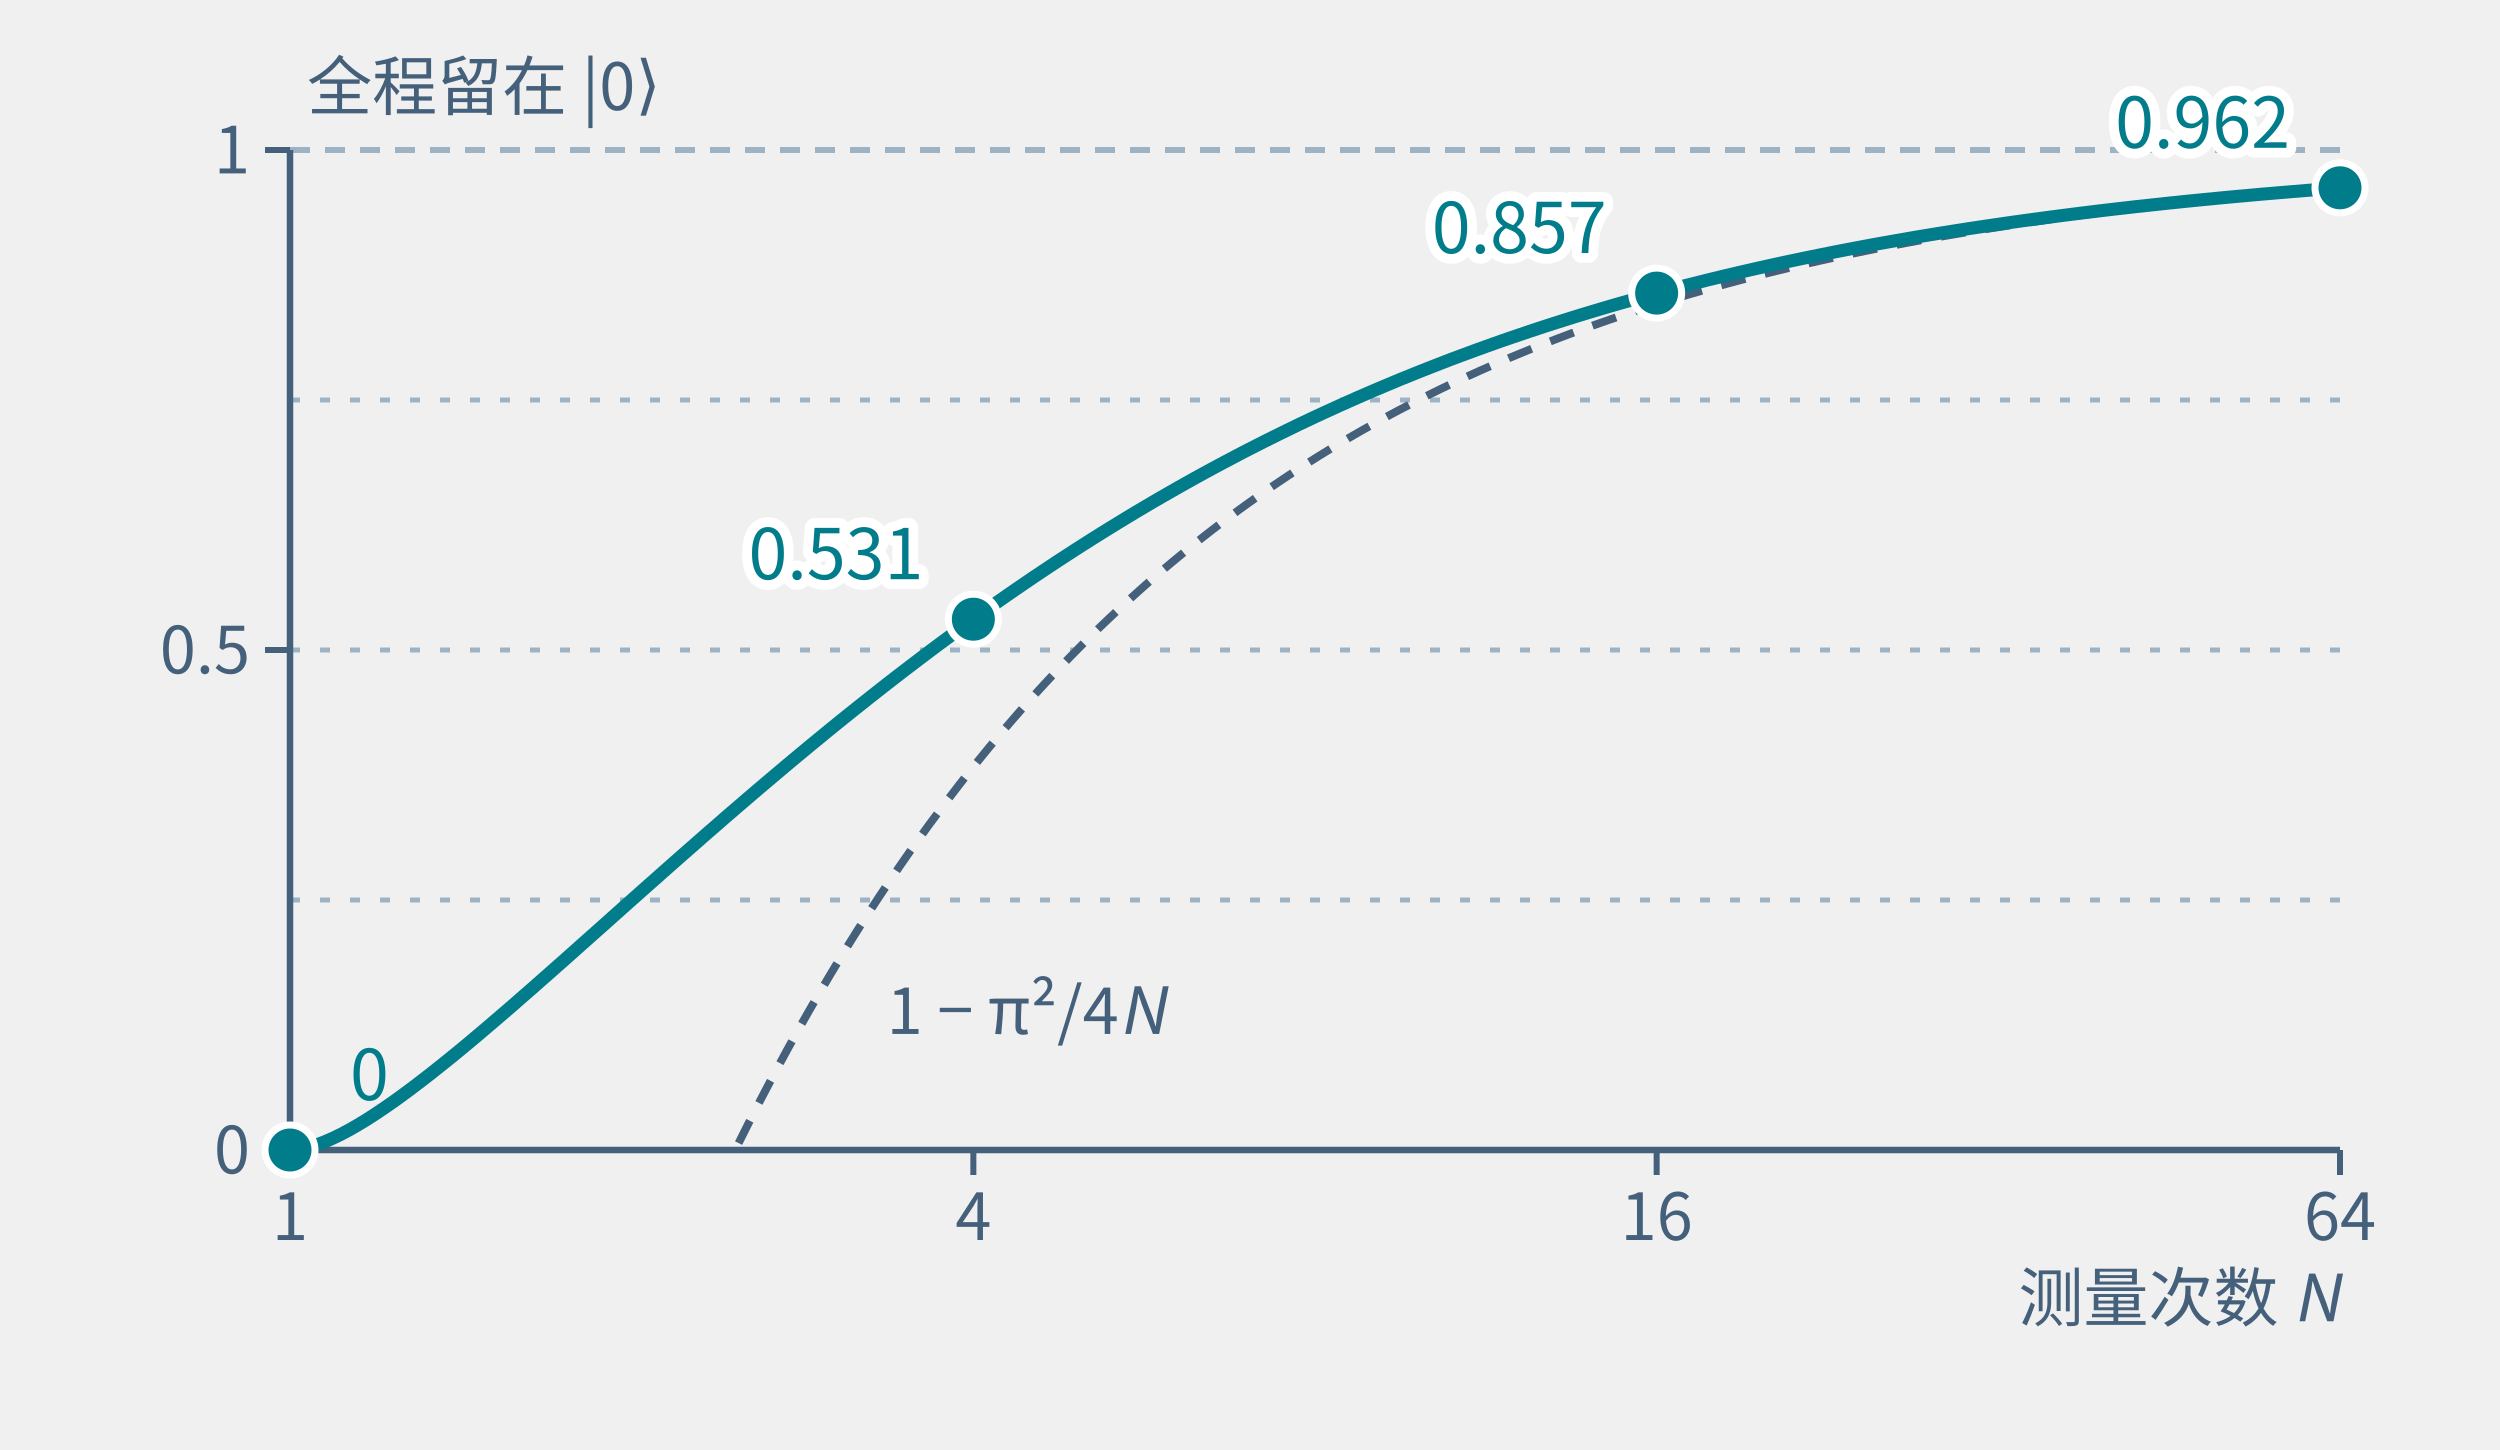
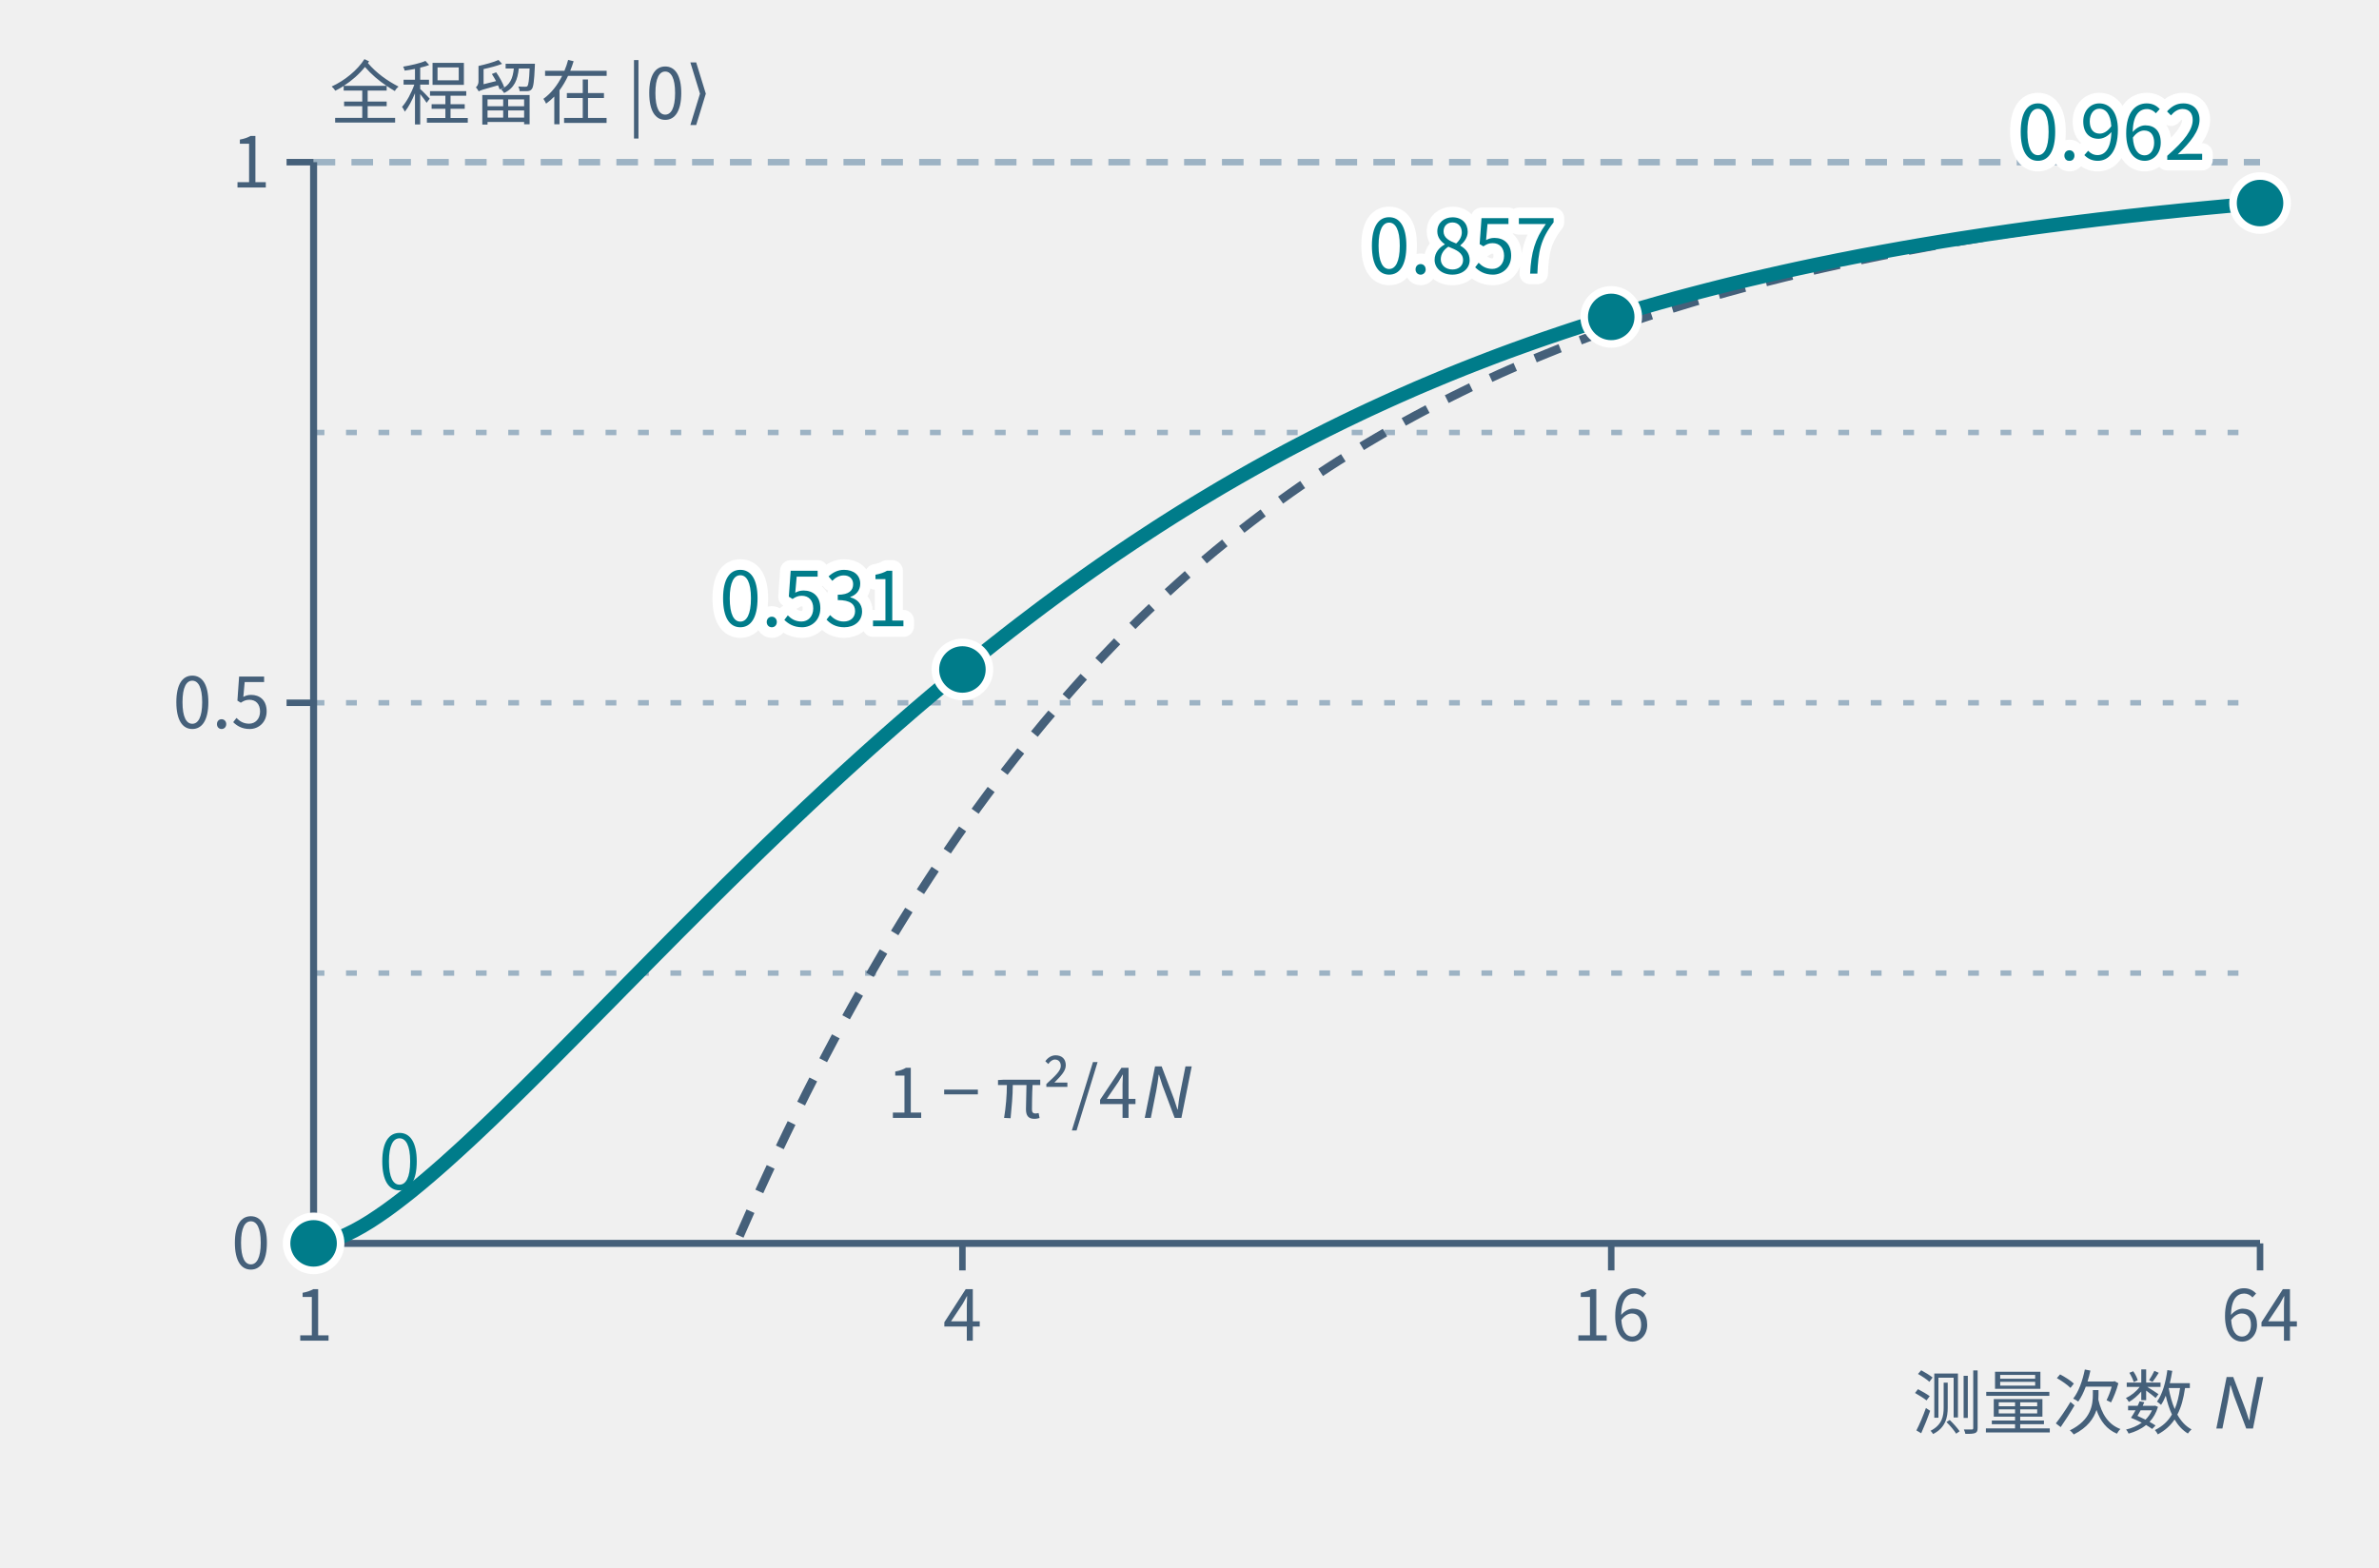
- <svg xmlns="http://www.w3.org/2000/svg" class="tr-fig" data-tr-fig="ch07-zeno-n" data-lang="zh" viewBox="0 0 500 290" width="500" height="290" font-family="'Noto Sans SC', 'Noto Sans CJK SC', 'Source Sans 3', 'PingFang SC', 'Microsoft YaHei', system-ui, sans-serif" role="img" aria-label="横轴是测量次数 N，按对数刻度从 1 到 64；纵轴是全程留在 |0⟩ 的概率。青色的曲线是 P_N = [cos²(π/2N)]^N，四个青色的点是 N = 1、4、16、64，依次为 0、0.531、0.857、0.962。灰色虚线是近似式 1 − π²/4N，N 越大越贴近青色曲线；两条线都向顶上的 1 爬去。">
+ <svg xmlns="http://www.w3.org/2000/svg" class="tr-fig" data-tr-fig="ch07-zeno-n" data-lang="zh" viewBox="0 0 440 290" width="440" height="290" font-family="'Noto Sans SC', 'Noto Sans CJK SC', 'Source Sans 3', 'PingFang SC', 'Microsoft YaHei', system-ui, sans-serif" role="img" aria-label="横轴是测量次数 N，按对数刻度从 1 到 64；纵轴是全程留在 |0⟩ 的概率。青色的曲线是 P_N = [cos²(π/2N)]^N，四个青色的点是 N = 1、4、16、64，依次为 0、0.531、0.857、0.962。灰色虚线是近似式 1 − π²/4N，N 越大越贴近青色曲线；两条线都向顶上的 1 爬去。">
  <style>.ts-ink{stroke:#0b1622}.tf-ink{fill:#0b1622}.ts-dim{stroke:#45607a}.tf-dim{fill:#45607a}.ts-faint{stroke:#9db3c4}.tf-faint{fill:#9db3c4}.ts-edge{stroke:#b9d0dd}.tf-edge{fill:#b9d0dd}.ts-hot{stroke:#5f9bb5}.tf-hot{fill:#5f9bb5}.ts-bg{stroke:#ffffff}.tf-bg{fill:#ffffff}.ts-panel{stroke:#eef5f9}.tf-panel{fill:#eef5f9}.ts-sheet{stroke:#f7fbfd}.tf-sheet{fill:#f7fbfd}.ts-cyan{stroke:#007c8a}.tf-cyan{fill:#007c8a}.ts-magenta{stroke:#b0128f}.tf-magenta{fill:#b0128f}.ts-amber{stroke:#946200}.tf-amber{fill:#946200}.ts-violet{stroke:#5a45c8}.tf-violet{fill:#5a45c8}.ts-ok{stroke:#087a4c}.tf-ok{fill:#087a4c}.ts-warn{stroke:#c21f3a}.tf-warn{fill:#c21f3a}.ts-blue{stroke:#1d5fd0}.tf-blue{fill:#1d5fd0}.ts-orange{stroke:#b85410}.tf-orange{fill:#b85410}.ts-sigma{stroke:#28405a}.tf-sigma{fill:#28405a}@media (prefers-color-scheme:dark){.ts-ink{stroke:#d4efff}.tf-ink{fill:#d4efff}.ts-dim{stroke:#6f8ea5}.tf-dim{fill:#6f8ea5}.ts-faint{stroke:#34506a}.tf-faint{fill:#34506a}.ts-edge{stroke:#143049}.tf-edge{fill:#143049}.ts-hot{stroke:#1f5d7c}.tf-hot{fill:#1f5d7c}.ts-bg{stroke:#03060c}.tf-bg{fill:#03060c}.ts-panel{stroke:#07101b}.tf-panel{fill:#07101b}.ts-sheet{stroke:#050c16}.tf-sheet{fill:#050c16}.ts-cyan{stroke:#19f0ff}.tf-cyan{fill:#19f0ff}.ts-magenta{stroke:#ff2fd0}.tf-magenta{fill:#ff2fd0}.ts-amber{stroke:#ffc83d}.tf-amber{fill:#ffc83d}.ts-violet{stroke:#9d8cff}.tf-violet{fill:#9d8cff}.ts-ok{stroke:#46ffb2}.tf-ok{fill:#46ffb2}.ts-warn{stroke:#ff5064}.tf-warn{fill:#ff5064}.ts-blue{stroke:#2a7bff}.tf-blue{fill:#2a7bff}.ts-orange{stroke:#ff8a3c}.tf-orange{fill:#ff8a3c}.ts-sigma{stroke:#cfe3ff}.tf-sigma{fill:#cfe3ff}}</style>
-   <line x1="58" y1="180" x2="468" y2="180" class="ts-faint" stroke-width="1" stroke-dasharray="2 4" fill="none" />
-   <line x1="58" y1="130" x2="468" y2="130" class="ts-faint" stroke-width="1" stroke-dasharray="2 4" fill="none" />
-   <line x1="58" y1="80" x2="468" y2="80" class="ts-faint" stroke-width="1" stroke-dasharray="2 4" fill="none" />
-   <line x1="58" y1="30" x2="468" y2="30" class="ts-faint" stroke-width="1.2" stroke-dasharray="4 3" fill="none" />
-   <line x1="58" y1="230" x2="468" y2="230" class="ts-dim" stroke-width="1.3" fill="none" />
+   <line x1="58" y1="180" x2="418" y2="180" class="ts-faint" stroke-width="1" stroke-dasharray="2 4" fill="none" />
+   <line x1="58" y1="130" x2="418" y2="130" class="ts-faint" stroke-width="1" stroke-dasharray="2 4" fill="none" />
+   <line x1="58" y1="80" x2="418" y2="80" class="ts-faint" stroke-width="1" stroke-dasharray="2 4" fill="none" />
+   <line x1="58" y1="30" x2="418" y2="30" class="ts-faint" stroke-width="1.2" stroke-dasharray="4 3" fill="none" />
+   <line x1="58" y1="230" x2="418" y2="230" class="ts-dim" stroke-width="1.3" fill="none" />
  <line x1="58" y1="230" x2="58" y2="235" class="ts-dim" stroke-width="1.2" fill="none" />
  <text class="tf-dim" x="58" y="248" font-size="13" text-anchor="middle">1</text>
-   <line x1="194.67" y1="230" x2="194.67" y2="235" class="ts-dim" stroke-width="1.2" fill="none" />
-   <text class="tf-dim" x="194.67" y="248" font-size="13" text-anchor="middle">4</text>
-   <line x1="331.33" y1="230" x2="331.33" y2="235" class="ts-dim" stroke-width="1.2" fill="none" />
-   <text class="tf-dim" x="331.33" y="248" font-size="13" text-anchor="middle">16</text>
-   <line x1="468" y1="230" x2="468" y2="235" class="ts-dim" stroke-width="1.2" fill="none" />
-   <text class="tf-dim" x="468" y="248" font-size="13" text-anchor="middle">64</text>
-   <text class="tf-dim" x="468" y="264.25" font-size="13" text-anchor="end">测量次数 <tspan font-style="italic">N</tspan>
+   <line x1="178" y1="230" x2="178" y2="235" class="ts-dim" stroke-width="1.2" fill="none" />
+   <text class="tf-dim" x="178" y="248" font-size="13" text-anchor="middle">4</text>
+   <line x1="298" y1="230" x2="298" y2="235" class="ts-dim" stroke-width="1.2" fill="none" />
+   <text class="tf-dim" x="298" y="248" font-size="13" text-anchor="middle">16</text>
+   <line x1="418" y1="230" x2="418" y2="235" class="ts-dim" stroke-width="1.2" fill="none" />
+   <text class="tf-dim" x="418" y="248" font-size="13" text-anchor="middle">64</text>
+   <text class="tf-dim" x="418" y="264.25" font-size="13" text-anchor="end">测量次数 <tspan font-style="italic">N</tspan>
  </text>
  <line x1="58" y1="30" x2="58" y2="230" class="ts-dim" stroke-width="1.3" fill="none" />
  <line x1="53" y1="230" x2="58" y2="230" class="ts-dim" stroke-width="1.2" fill="none" />
  <text class="tf-dim" x="50" y="234.68" font-size="13" text-anchor="end">0</text>
  <line x1="53" y1="130" x2="58" y2="130" class="ts-dim" stroke-width="1.2" fill="none" />
  <text class="tf-dim" x="50" y="134.68" font-size="13" text-anchor="end">0.5</text>
  <line x1="53" y1="30" x2="58" y2="30" class="ts-dim" stroke-width="1.2" fill="none" />
  <text class="tf-dim" x="50" y="34.68" font-size="13" text-anchor="end">1</text>
-   <path d="M147.72 228.62 L149.72 224.63 L151.72 220.71 L153.73 216.88 L155.73 213.12 L157.73 209.44 L159.73 205.84 L161.73 202.3 L163.74 198.84 L165.74 195.45 L167.74 192.12 L169.74 188.86 L171.74 185.67 L173.74 182.54 L175.75 179.47 L177.75 176.47 L179.75 173.52 L181.75 170.64 L183.75 167.81 L185.75 165.04 L187.76 162.33 L189.76 159.67 L191.76 157.06 L193.76 154.51 L195.76 152.01 L197.76 149.55 L199.77 147.15 L201.77 144.8 L203.77 142.49 L205.77 140.23 L207.77 138.01 L209.78 135.84 L211.78 133.71 L213.78 131.63 L215.78 129.59 L217.78 127.58 L219.78 125.62 L221.79 123.7 L223.79 121.82 L225.79 119.97 L227.79 118.16 L229.79 116.39 L231.79 114.65 L233.8 112.95 L235.8 111.29 L237.8 109.65 L239.8 108.05 L241.8 106.48 L243.8 104.94 L245.81 103.44 L247.81 101.96 L249.81 100.52 L251.81 99.1 L253.81 97.71 L255.82 96.35 L257.82 95.01 L259.82 93.71 L261.82 92.43 L263.82 91.17 L265.82 89.94 L267.83 88.74 L269.83 87.56 L271.83 86.4 L273.83 85.27 L275.83 84.16 L277.83 83.07 L279.84 82 L281.84 80.96 L283.84 79.93 L285.84 78.93 L287.84 77.94 L289.84 76.98 L291.85 76.04 L293.85 75.11 L295.85 74.2 L297.85 73.32 L299.85 72.45 L301.86 71.59 L303.86 70.76 L305.86 69.94 L307.86 69.13 L309.86 68.35 L311.86 67.58 L313.87 66.82 L315.87 66.08 L317.87 65.36 L319.87 64.65 L321.87 63.95 L323.87 63.27 L325.88 62.6 L327.88 61.94 L329.88 61.3 L331.88 60.67 L333.88 60.05 L335.88 59.45 L337.89 58.86 L339.89 58.28 L341.89 57.71 L343.89 57.15 L345.89 56.61 L347.9 56.07 L349.9 55.55 L351.9 55.04 L353.9 54.53 L355.9 54.04 L357.9 53.56 L359.91 53.08 L361.91 52.62 L363.91 52.16 L365.91 51.72 L367.91 51.28 L369.91 50.85 L371.92 50.43 L373.92 50.02 L375.92 49.62 L377.92 49.23 L379.92 48.84 L381.93 48.46 L383.93 48.09 L385.93 47.73 L387.93 47.37 L389.93 47.02 L391.93 46.68 L393.94 46.34 L395.94 46.02 L397.94 45.69 L399.94 45.38 L401.94 45.07 L403.94 44.77 L405.95 44.47 L407.95 44.18 L409.95 43.89 L411.95 43.61 L413.95 43.34 L415.95 43.07 L417.96 42.81 L419.96 42.55 L421.96 42.3 L423.96 42.05 L425.96 41.81 L427.97 41.57 L429.97 41.34 L431.97 41.11 L433.97 40.89 L435.97 40.67 L437.97 40.46 L439.98 40.25 L441.98 40.04 L443.98 39.84 L445.98 39.64 L447.98 39.45 L449.98 39.26 L451.99 39.07 L453.99 38.89 L455.99 38.71 L457.99 38.53 L459.99 38.36 L461.99 38.19 L464 38.03 L466 37.87 L468 37.71" class="ts-dim" stroke-width="1.6" stroke-dasharray="5 4" stroke-linejoin="round" fill="none" />
-   <path d="M58 230 L59.71 229.87 L61.42 229.53 L63.12 229.04 L64.83 228.4 L66.54 227.66 L68.25 226.83 L69.96 225.92 L71.67 224.93 L73.38 223.89 L75.08 222.79 L76.79 221.64 L78.5 220.46 L80.21 219.23 L81.92 217.97 L83.62 216.68 L85.33 215.37 L87.04 214.02 L88.75 212.66 L90.46 211.28 L92.17 209.88 L93.88 208.46 L95.58 207.03 L97.29 205.58 L99 204.12 L100.71 202.65 L102.42 201.18 L104.12 199.69 L105.83 198.2 L107.54 196.7 L109.25 195.19 L110.96 193.68 L112.67 192.17 L114.38 190.65 L116.08 189.13 L117.79 187.61 L119.5 186.09 L121.21 184.57 L122.92 183.04 L124.62 181.52 L126.33 180 L128.04 178.48 L129.75 176.96 L131.46 175.45 L133.17 173.93 L134.88 172.42 L136.58 170.92 L138.29 169.42 L140 167.92 L141.71 166.42 L143.42 164.94 L145.12 163.45 L146.83 161.98 L148.54 160.51 L150.25 159.04 L151.96 157.58 L153.67 156.13 L155.38 154.69 L157.08 153.25 L158.79 151.82 L160.5 150.4 L162.21 148.98 L163.92 147.58 L165.62 146.18 L167.33 144.79 L169.04 143.41 L170.75 142.04 L172.46 140.68 L174.17 139.32 L175.88 137.98 L177.58 136.64 L179.29 135.32 L181 134 L182.71 132.7 L184.42 131.4 L186.12 130.12 L187.83 128.84 L189.54 127.58 L191.25 126.32 L192.96 125.08 L194.67 123.84 L196.38 122.62 L198.08 121.41 L199.79 120.2 L201.5 119.01 L203.21 117.83 L204.92 116.66 L206.62 115.5 L208.33 114.36 L210.04 113.22 L211.75 112.09 L213.46 110.98 L215.17 109.87 L216.88 108.78 L218.58 107.7 L220.29 106.63 L222 105.57 L223.71 104.52 L225.42 103.48 L227.12 102.45 L228.83 101.44 L230.54 100.43 L232.25 99.44 L233.96 98.46 L235.67 97.48 L237.38 96.52 L239.08 95.57 L240.79 94.63 L242.5 93.7 L244.21 92.78 L245.92 91.88 L247.62 90.98 L249.33 90.09 L251.04 89.22 L252.75 88.35 L254.46 87.5 L256.17 86.65 L257.88 85.82 L259.58 84.99 L261.29 84.18 L263 83.37 L264.71 82.58 L266.42 81.8 L268.12 81.02 L269.83 80.26 L271.54 79.5 L273.25 78.76 L274.96 78.02 L276.67 77.3 L278.38 76.58 L280.08 75.87 L281.79 75.18 L283.5 74.49 L285.21 73.81 L286.92 73.14 L288.62 72.48 L290.33 71.82 L292.04 71.18 L293.75 70.55 L295.46 69.92 L297.17 69.3 L298.88 68.69 L300.58 68.09 L302.29 67.5 L304 66.92 L305.71 66.34 L307.42 65.77 L309.12 65.21 L310.83 64.66 L312.54 64.12 L314.25 63.58 L315.96 63.05 L317.67 62.53 L319.38 62.02 L321.08 61.51 L322.79 61.01 L324.5 60.52 L326.21 60.04 L327.92 59.56 L329.62 59.09 L331.33 58.62 L333.04 58.17 L334.75 57.72 L336.46 57.27 L338.17 56.84 L339.88 56.41 L341.58 55.98 L343.29 55.57 L345 55.15 L346.71 54.75 L348.42 54.35 L350.12 53.96 L351.83 53.57 L353.54 53.19 L355.25 52.81 L356.96 52.44 L358.67 52.08 L360.38 51.72 L362.08 51.37 L363.79 51.02 L365.5 50.68 L367.21 50.34 L368.92 50.01 L370.62 49.68 L372.33 49.36 L374.04 49.04 L375.75 48.73 L377.46 48.43 L379.17 48.12 L380.88 47.83 L382.58 47.53 L384.29 47.24 L386 46.96 L387.71 46.68 L389.42 46.41 L391.12 46.14 L392.83 45.87 L394.54 45.61 L396.25 45.35 L397.96 45.1 L399.67 44.85 L401.38 44.6 L403.08 44.36 L404.79 44.12 L406.5 43.89 L408.21 43.66 L409.92 43.43 L411.62 43.21 L413.33 42.99 L415.04 42.77 L416.75 42.56 L418.46 42.35 L420.17 42.14 L421.88 41.94 L423.58 41.74 L425.29 41.55 L427 41.35 L428.71 41.17 L430.42 40.98 L432.12 40.8 L433.83 40.61 L435.54 40.44 L437.25 40.26 L438.96 40.09 L440.67 39.92 L442.38 39.76 L444.08 39.59 L445.79 39.43 L447.5 39.27 L449.21 39.12 L450.92 38.96 L452.62 38.81 L454.33 38.67 L456.04 38.52 L457.75 38.38 L459.46 38.24 L461.17 38.1 L462.88 37.96 L464.58 37.83 L466.29 37.69 L468 37.56" class="ts-cyan" stroke-width="2.6" stroke-linejoin="round" fill="none" />
+   <path d="M136.78 228.62 L138.54 224.63 L140.29 220.71 L142.05 216.88 L143.81 213.12 L145.57 209.44 L147.33 205.84 L149.08 202.3 L150.84 198.84 L152.6 195.45 L154.36 192.12 L156.11 188.86 L157.87 185.67 L159.63 182.54 L161.39 179.47 L163.14 176.47 L164.9 173.52 L166.66 170.64 L168.42 167.81 L170.17 165.04 L171.93 162.33 L173.69 159.67 L175.45 157.06 L177.2 154.51 L178.96 152.01 L180.72 149.55 L182.48 147.15 L184.24 144.8 L185.99 142.49 L187.75 140.23 L189.51 138.01 L191.27 135.84 L193.02 133.71 L194.78 131.63 L196.54 129.59 L198.3 127.58 L200.05 125.62 L201.81 123.7 L203.57 121.82 L205.33 119.97 L207.08 118.16 L208.84 116.39 L210.6 114.65 L212.36 112.95 L214.12 111.29 L215.87 109.65 L217.63 108.05 L219.39 106.48 L221.15 104.94 L222.9 103.44 L224.66 101.96 L226.42 100.52 L228.18 99.1 L229.93 97.71 L231.69 96.35 L233.45 95.01 L235.21 93.71 L236.96 92.43 L238.72 91.17 L240.48 89.94 L242.24 88.74 L243.99 87.56 L245.75 86.4 L247.51 85.27 L249.27 84.16 L251.03 83.07 L252.78 82 L254.54 80.96 L256.3 79.93 L258.06 78.93 L259.81 77.94 L261.57 76.98 L263.33 76.04 L265.09 75.11 L266.84 74.2 L268.6 73.32 L270.36 72.45 L272.12 71.59 L273.87 70.76 L275.63 69.94 L277.39 69.13 L279.15 68.35 L280.91 67.58 L282.66 66.82 L284.42 66.08 L286.18 65.36 L287.94 64.65 L289.69 63.95 L291.45 63.27 L293.21 62.6 L294.97 61.94 L296.72 61.3 L298.48 60.67 L300.24 60.05 L302 59.45 L303.75 58.86 L305.51 58.28 L307.27 57.71 L309.03 57.15 L310.78 56.61 L312.54 56.07 L314.3 55.55 L316.06 55.04 L317.82 54.53 L319.57 54.04 L321.33 53.56 L323.09 53.08 L324.85 52.62 L326.6 52.16 L328.36 51.72 L330.12 51.28 L331.88 50.85 L333.63 50.43 L335.39 50.02 L337.15 49.62 L338.91 49.23 L340.66 48.84 L342.42 48.46 L344.18 48.09 L345.94 47.73 L347.69 47.37 L349.45 47.02 L351.21 46.68 L352.97 46.34 L354.73 46.02 L356.48 45.69 L358.24 45.38 L360 45.07 L361.76 44.77 L363.51 44.47 L365.27 44.18 L367.03 43.89 L368.79 43.61 L370.54 43.34 L372.3 43.07 L374.06 42.81 L375.82 42.55 L377.57 42.3 L379.33 42.05 L381.09 41.81 L382.85 41.57 L384.61 41.34 L386.36 41.11 L388.12 40.89 L389.88 40.67 L391.64 40.46 L393.39 40.25 L395.15 40.04 L396.91 39.84 L398.67 39.64 L400.42 39.45 L402.18 39.26 L403.94 39.07 L405.7 38.89 L407.45 38.71 L409.21 38.53 L410.97 38.36 L412.73 38.19 L414.48 38.03 L416.24 37.87 L418 37.71" class="ts-dim" stroke-width="1.6" stroke-dasharray="5 4" stroke-linejoin="round" fill="none" />
+   <path d="M58 230 L59.5 229.87 L61 229.53 L62.5 229.04 L64 228.4 L65.5 227.66 L67 226.83 L68.5 225.92 L70 224.93 L71.5 223.89 L73 222.79 L74.5 221.64 L76 220.46 L77.5 219.23 L79 217.97 L80.5 216.68 L82 215.37 L83.5 214.02 L85 212.66 L86.5 211.28 L88 209.88 L89.5 208.46 L91 207.03 L92.5 205.58 L94 204.12 L95.5 202.65 L97 201.18 L98.5 199.69 L100 198.2 L101.5 196.7 L103 195.19 L104.5 193.68 L106 192.17 L107.5 190.65 L109 189.13 L110.5 187.61 L112 186.09 L113.5 184.57 L115 183.04 L116.5 181.52 L118 180 L119.5 178.48 L121 176.96 L122.5 175.45 L124 173.93 L125.5 172.42 L127 170.92 L128.5 169.42 L130 167.92 L131.5 166.42 L133 164.94 L134.5 163.45 L136 161.98 L137.5 160.51 L139 159.04 L140.5 157.58 L142 156.13 L143.5 154.69 L145 153.25 L146.5 151.82 L148 150.4 L149.5 148.98 L151 147.58 L152.5 146.18 L154 144.79 L155.5 143.41 L157 142.04 L158.5 140.68 L160 139.32 L161.5 137.98 L163 136.64 L164.5 135.32 L166 134 L167.5 132.7 L169 131.4 L170.5 130.12 L172 128.84 L173.5 127.58 L175 126.32 L176.5 125.08 L178 123.84 L179.5 122.62 L181 121.41 L182.5 120.2 L184 119.01 L185.5 117.83 L187 116.66 L188.5 115.5 L190 114.36 L191.5 113.22 L193 112.09 L194.5 110.98 L196 109.87 L197.5 108.78 L199 107.7 L200.5 106.63 L202 105.57 L203.5 104.52 L205 103.48 L206.5 102.45 L208 101.44 L209.5 100.43 L211 99.44 L212.5 98.46 L214 97.48 L215.5 96.52 L217 95.57 L218.5 94.63 L220 93.7 L221.5 92.78 L223 91.88 L224.5 90.98 L226 90.09 L227.5 89.22 L229 88.35 L230.5 87.5 L232 86.65 L233.5 85.82 L235 84.99 L236.5 84.18 L238 83.37 L239.5 82.58 L241 81.8 L242.5 81.02 L244 80.26 L245.5 79.5 L247 78.76 L248.5 78.02 L250 77.3 L251.5 76.58 L253 75.87 L254.5 75.18 L256 74.49 L257.5 73.81 L259 73.14 L260.5 72.48 L262 71.82 L263.5 71.18 L265 70.55 L266.5 69.92 L268 69.3 L269.5 68.69 L271 68.09 L272.5 67.5 L274 66.92 L275.5 66.34 L277 65.77 L278.5 65.21 L280 64.66 L281.5 64.12 L283 63.58 L284.5 63.05 L286 62.53 L287.5 62.02 L289 61.51 L290.5 61.01 L292 60.52 L293.5 60.04 L295 59.56 L296.5 59.09 L298 58.62 L299.5 58.17 L301 57.72 L302.5 57.27 L304 56.84 L305.5 56.41 L307 55.98 L308.5 55.57 L310 55.15 L311.5 54.75 L313 54.35 L314.5 53.96 L316 53.57 L317.5 53.19 L319 52.81 L320.5 52.44 L322 52.08 L323.5 51.72 L325 51.37 L326.5 51.02 L328 50.68 L329.5 50.34 L331 50.01 L332.5 49.68 L334 49.36 L335.5 49.04 L337 48.73 L338.5 48.43 L340 48.12 L341.5 47.83 L343 47.53 L344.5 47.24 L346 46.96 L347.5 46.68 L349 46.41 L350.5 46.14 L352 45.87 L353.5 45.61 L355 45.35 L356.5 45.1 L358 44.85 L359.5 44.6 L361 44.36 L362.5 44.12 L364 43.89 L365.5 43.66 L367 43.43 L368.5 43.21 L370 42.99 L371.5 42.77 L373 42.56 L374.5 42.35 L376 42.14 L377.5 41.94 L379 41.74 L380.5 41.55 L382 41.35 L383.5 41.17 L385 40.98 L386.5 40.8 L388 40.61 L389.5 40.44 L391 40.26 L392.5 40.09 L394 39.92 L395.5 39.76 L397 39.59 L398.5 39.43 L400 39.27 L401.5 39.12 L403 38.96 L404.5 38.81 L406 38.67 L407.5 38.52 L409 38.38 L410.5 38.24 L412 38.1 L413.5 37.96 L415 37.83 L416.5 37.69 L418 37.56" class="ts-cyan" stroke-width="2.6" stroke-linejoin="round" fill="none" />
  <circle cx="58" cy="230" r="5" class="ts-bg tf-cyan" stroke-width="1.4" />
  <text class="tf-cyan" x="70" y="220" font-size="14">0</text>
-   <circle cx="194.67" cy="123.84" r="5" class="ts-bg tf-cyan" stroke-width="1.4" />
-   <text class="tf-cyan ts-bg" x="184.67" y="115.84" font-size="14" text-anchor="end" stroke-width="3.92" stroke-linejoin="round" paint-order="stroke">0.531</text>
-   <circle cx="331.33" cy="58.62" r="5" class="ts-bg tf-cyan" stroke-width="1.4" />
-   <text class="tf-cyan ts-bg" x="321.33" y="50.62" font-size="14" text-anchor="end" stroke-width="3.92" stroke-linejoin="round" paint-order="stroke">0.857</text>
-   <circle cx="468" cy="37.56" r="5" class="ts-bg tf-cyan" stroke-width="1.4" />
-   <text class="tf-cyan ts-bg" x="458" y="29.56" font-size="14" text-anchor="end" stroke-width="3.92" stroke-linejoin="round" paint-order="stroke">0.962</text>
-   <text class="tf-dim" x="177.33" y="206.79" font-size="13">1 − π²/4<tspan font-style="italic">N</tspan>
+   <circle cx="178" cy="123.84" r="5" class="ts-bg tf-cyan" stroke-width="1.4" />
+   <text class="tf-cyan ts-bg" x="168" y="115.84" font-size="14" text-anchor="end" stroke-width="3.92" stroke-linejoin="round" paint-order="stroke">0.531</text>
+   <circle cx="298" cy="58.62" r="5" class="ts-bg tf-cyan" stroke-width="1.4" />
+   <text class="tf-cyan ts-bg" x="288" y="50.62" font-size="14" text-anchor="end" stroke-width="3.92" stroke-linejoin="round" paint-order="stroke">0.857</text>
+   <circle cx="418" cy="37.56" r="5" class="ts-bg tf-cyan" stroke-width="1.4" />
+   <text class="tf-cyan ts-bg" x="408" y="29.56" font-size="14" text-anchor="end" stroke-width="3.92" stroke-linejoin="round" paint-order="stroke">0.962</text>
+   <text class="tf-dim" x="164" y="206.79" font-size="13">1 − π²/4<tspan font-style="italic">N</tspan>
  </text>
-   <text class="tf-dim" x="61.42" y="22" font-size="13">全程留在 |0⟩</text>
+   <text class="tf-dim" x="61" y="22" font-size="13">全程留在 |0⟩</text>
</svg>
